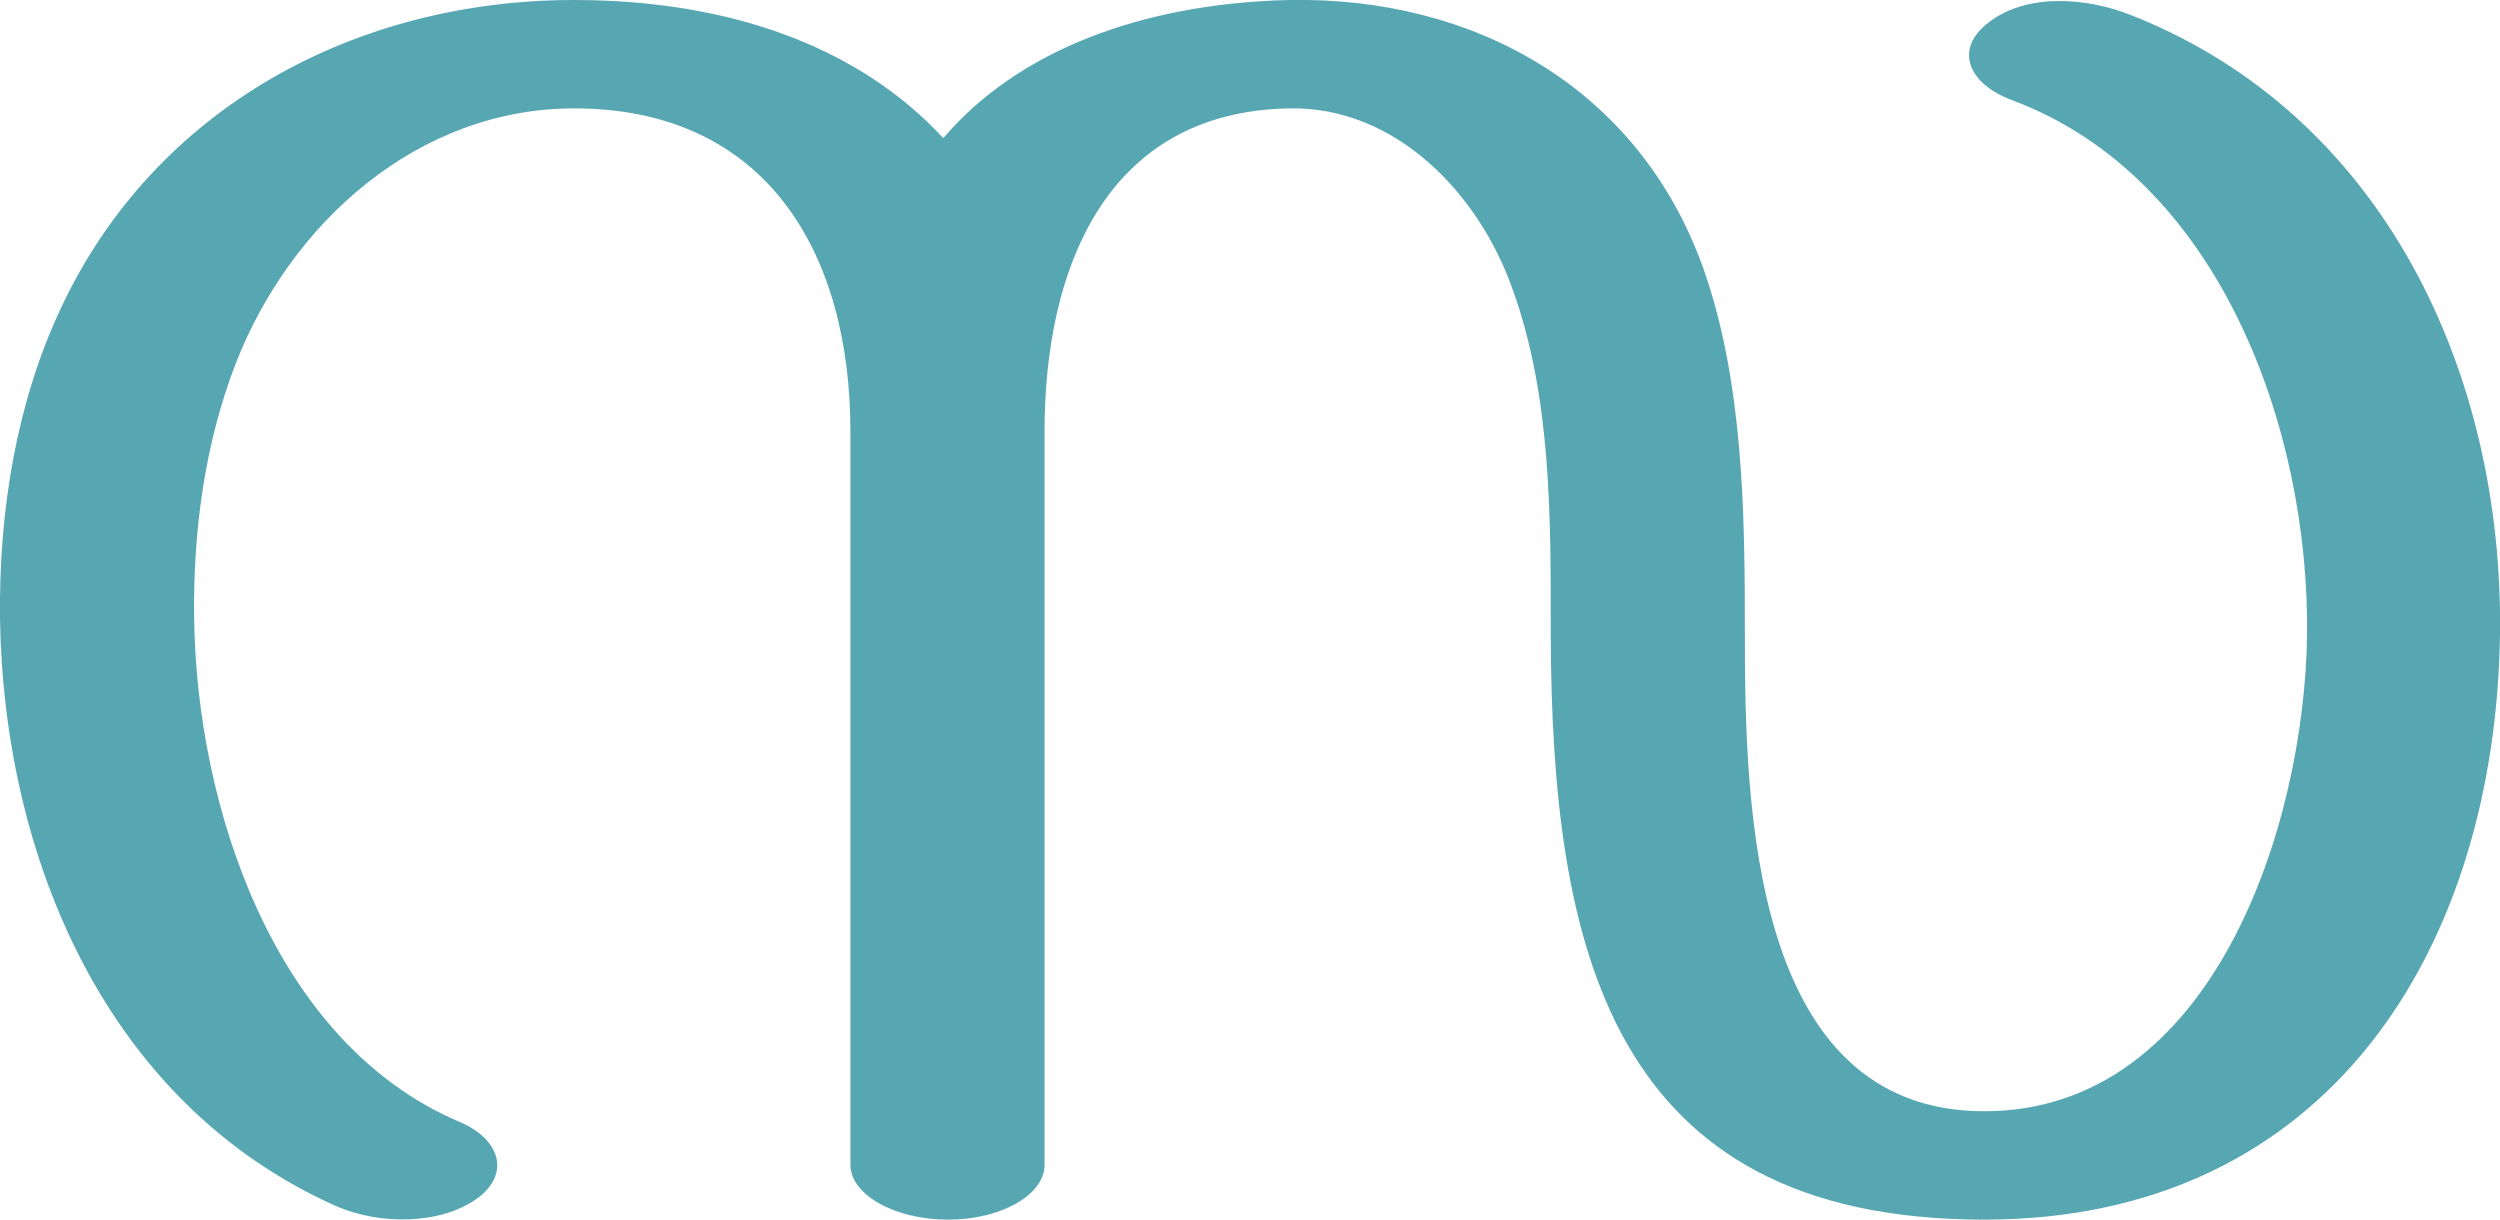
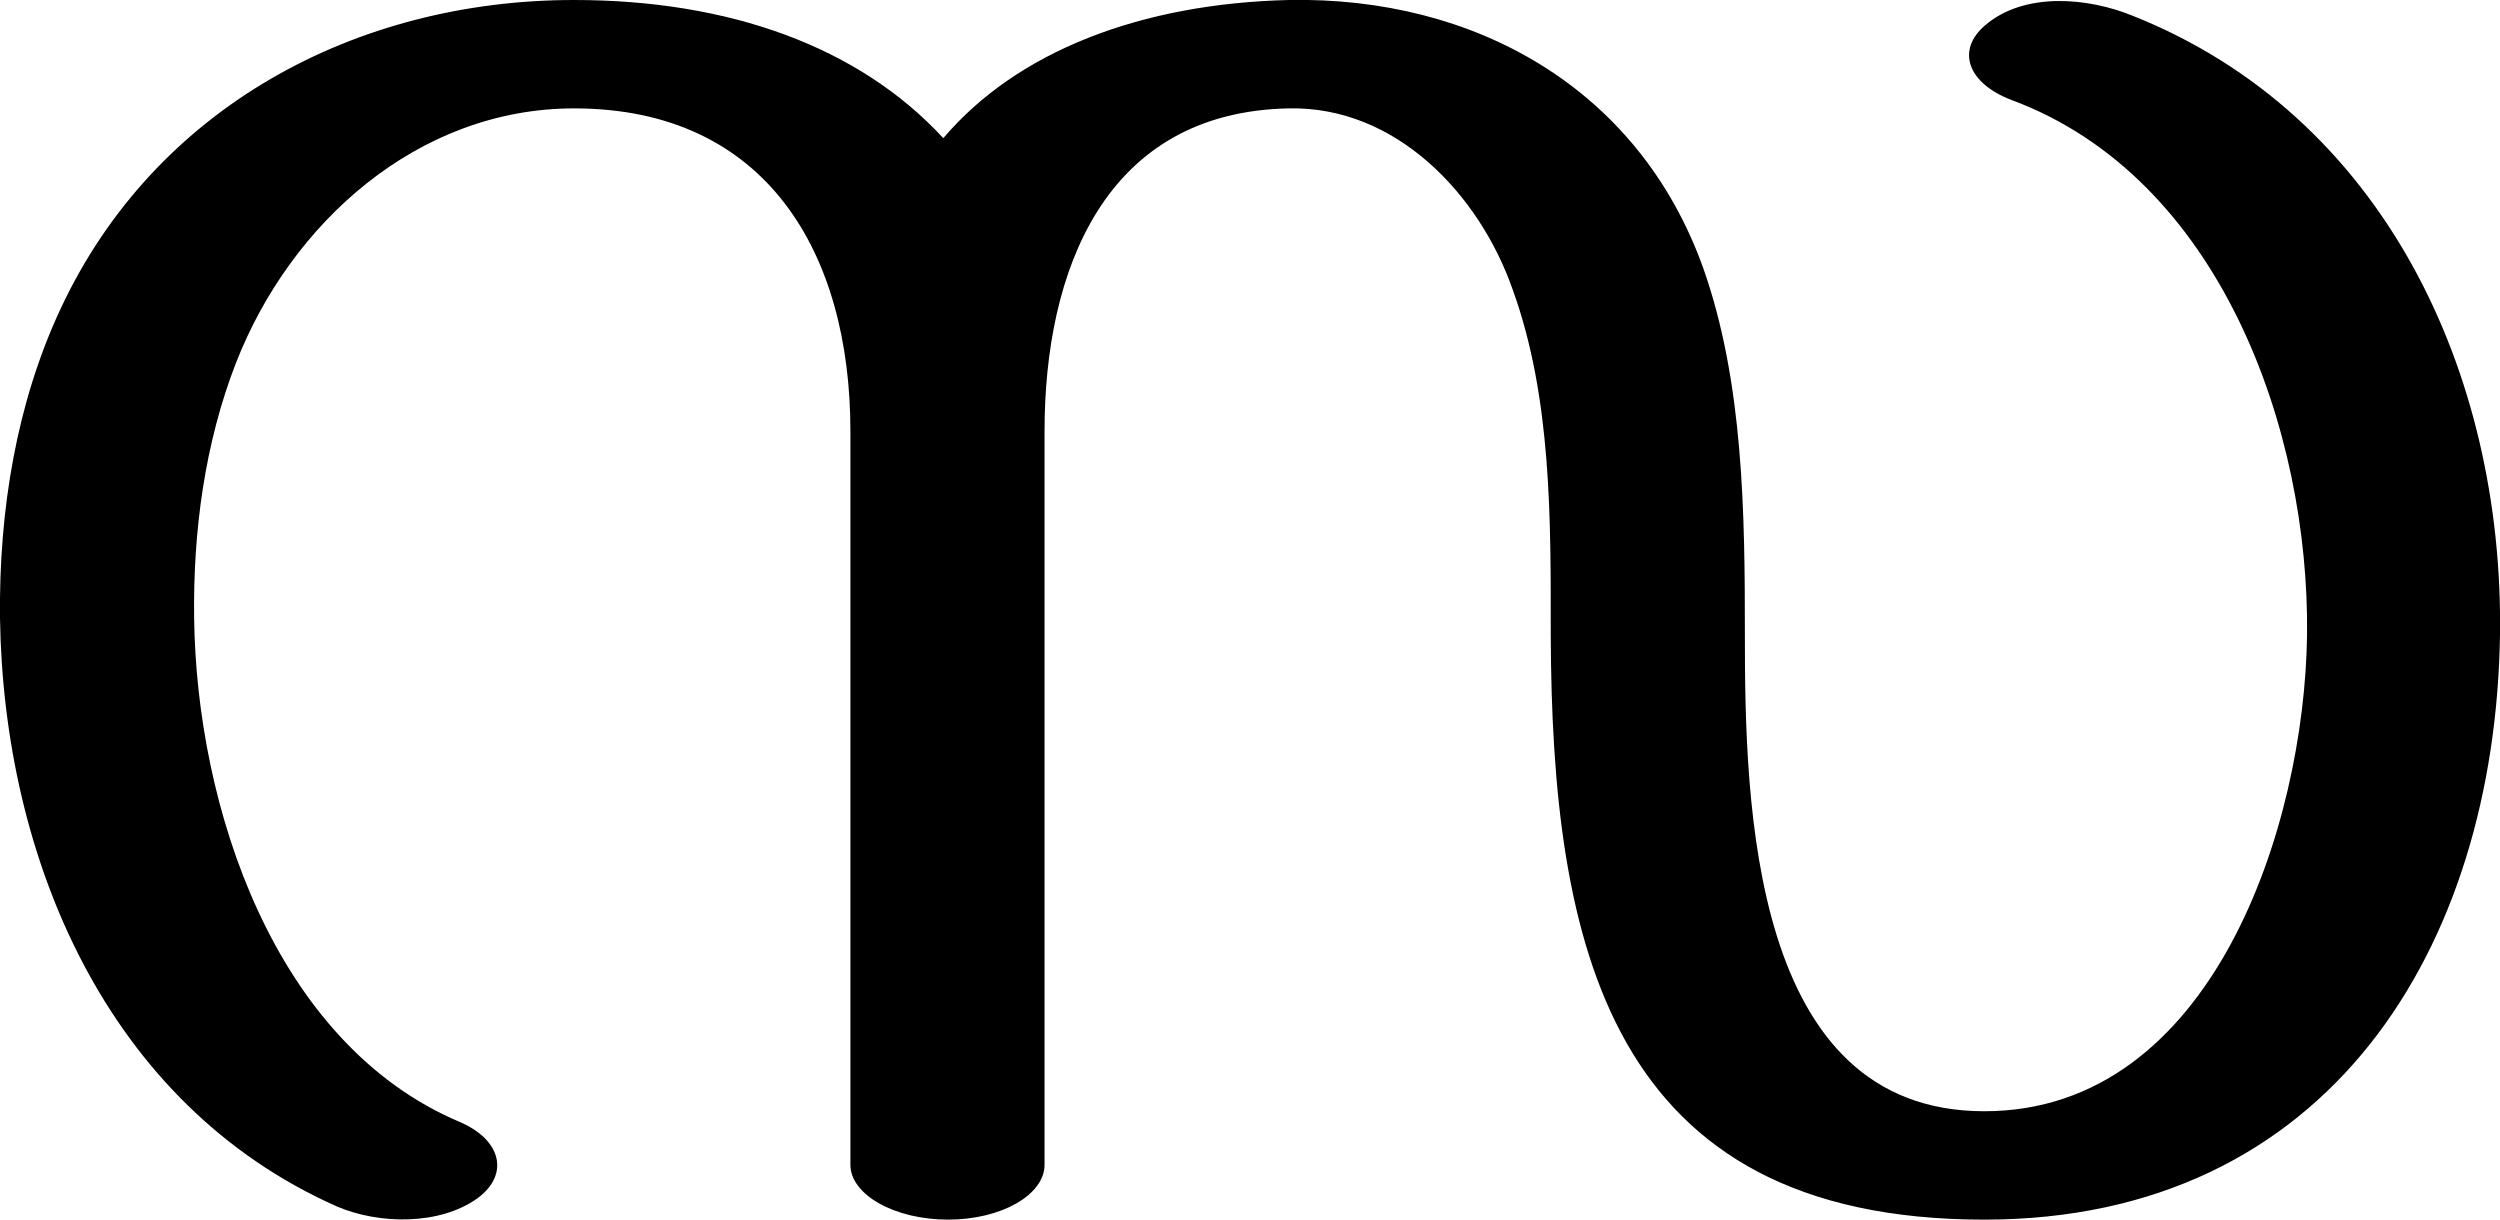
<svg xmlns="http://www.w3.org/2000/svg" xml:space="preserve" width="2099px" height="1024px" version="1.1" style="shape-rendering:geometricPrecision; text-rendering:geometricPrecision; image-rendering:optimizeQuality; fill-rule:evenodd; clip-rule:evenodd" viewBox="0 0 2099 1024">
  <defs>
    <style type="text/css">
   
-     .fil0 {fill:#57A7B3;fill-rule:nonzero}
+     .fil0 {fill:black;fill-rule:nonzero}
   
  </style>
  </defs>
  <g id="Layer_x0020_1">
    <path class="fil0" d="M792 116c-71,-77 -180,-116 -310,-116 -183,0 -352,90 -431,259 -37,79 -52,169 -51,260 3,201 89,408 283,494 35,15 86,16 118,-7 27,-20 20,-49 -15,-64 -156,-66 -221,-265 -223,-423 -1,-73 9,-147 35,-214 46,-118 153,-214 284,-214 162,0 232,122 232,271l0 616c0,25 37,46 82,46 45,0 81,-21 81,-46l0 -616c0,-134 50,-268 205,-271 90,-2 160,72 188,152 33,91 32,194 32,290 1,260 48,491 364,491 290,0 429,-229 433,-491 3,-219 -97,-436 -309,-520 -37,-15 -90,-20 -123,8 -25,21 -15,49 22,63 175,65 250,277 248,449 -2,160 -79,400 -271,400 -196,0 -201,-258 -201,-400 0,-101 -1,-212 -35,-308 -54,-151 -192,-228 -348,-225 -124,3 -228,43 -290,116z" />
  </g>
</svg>
